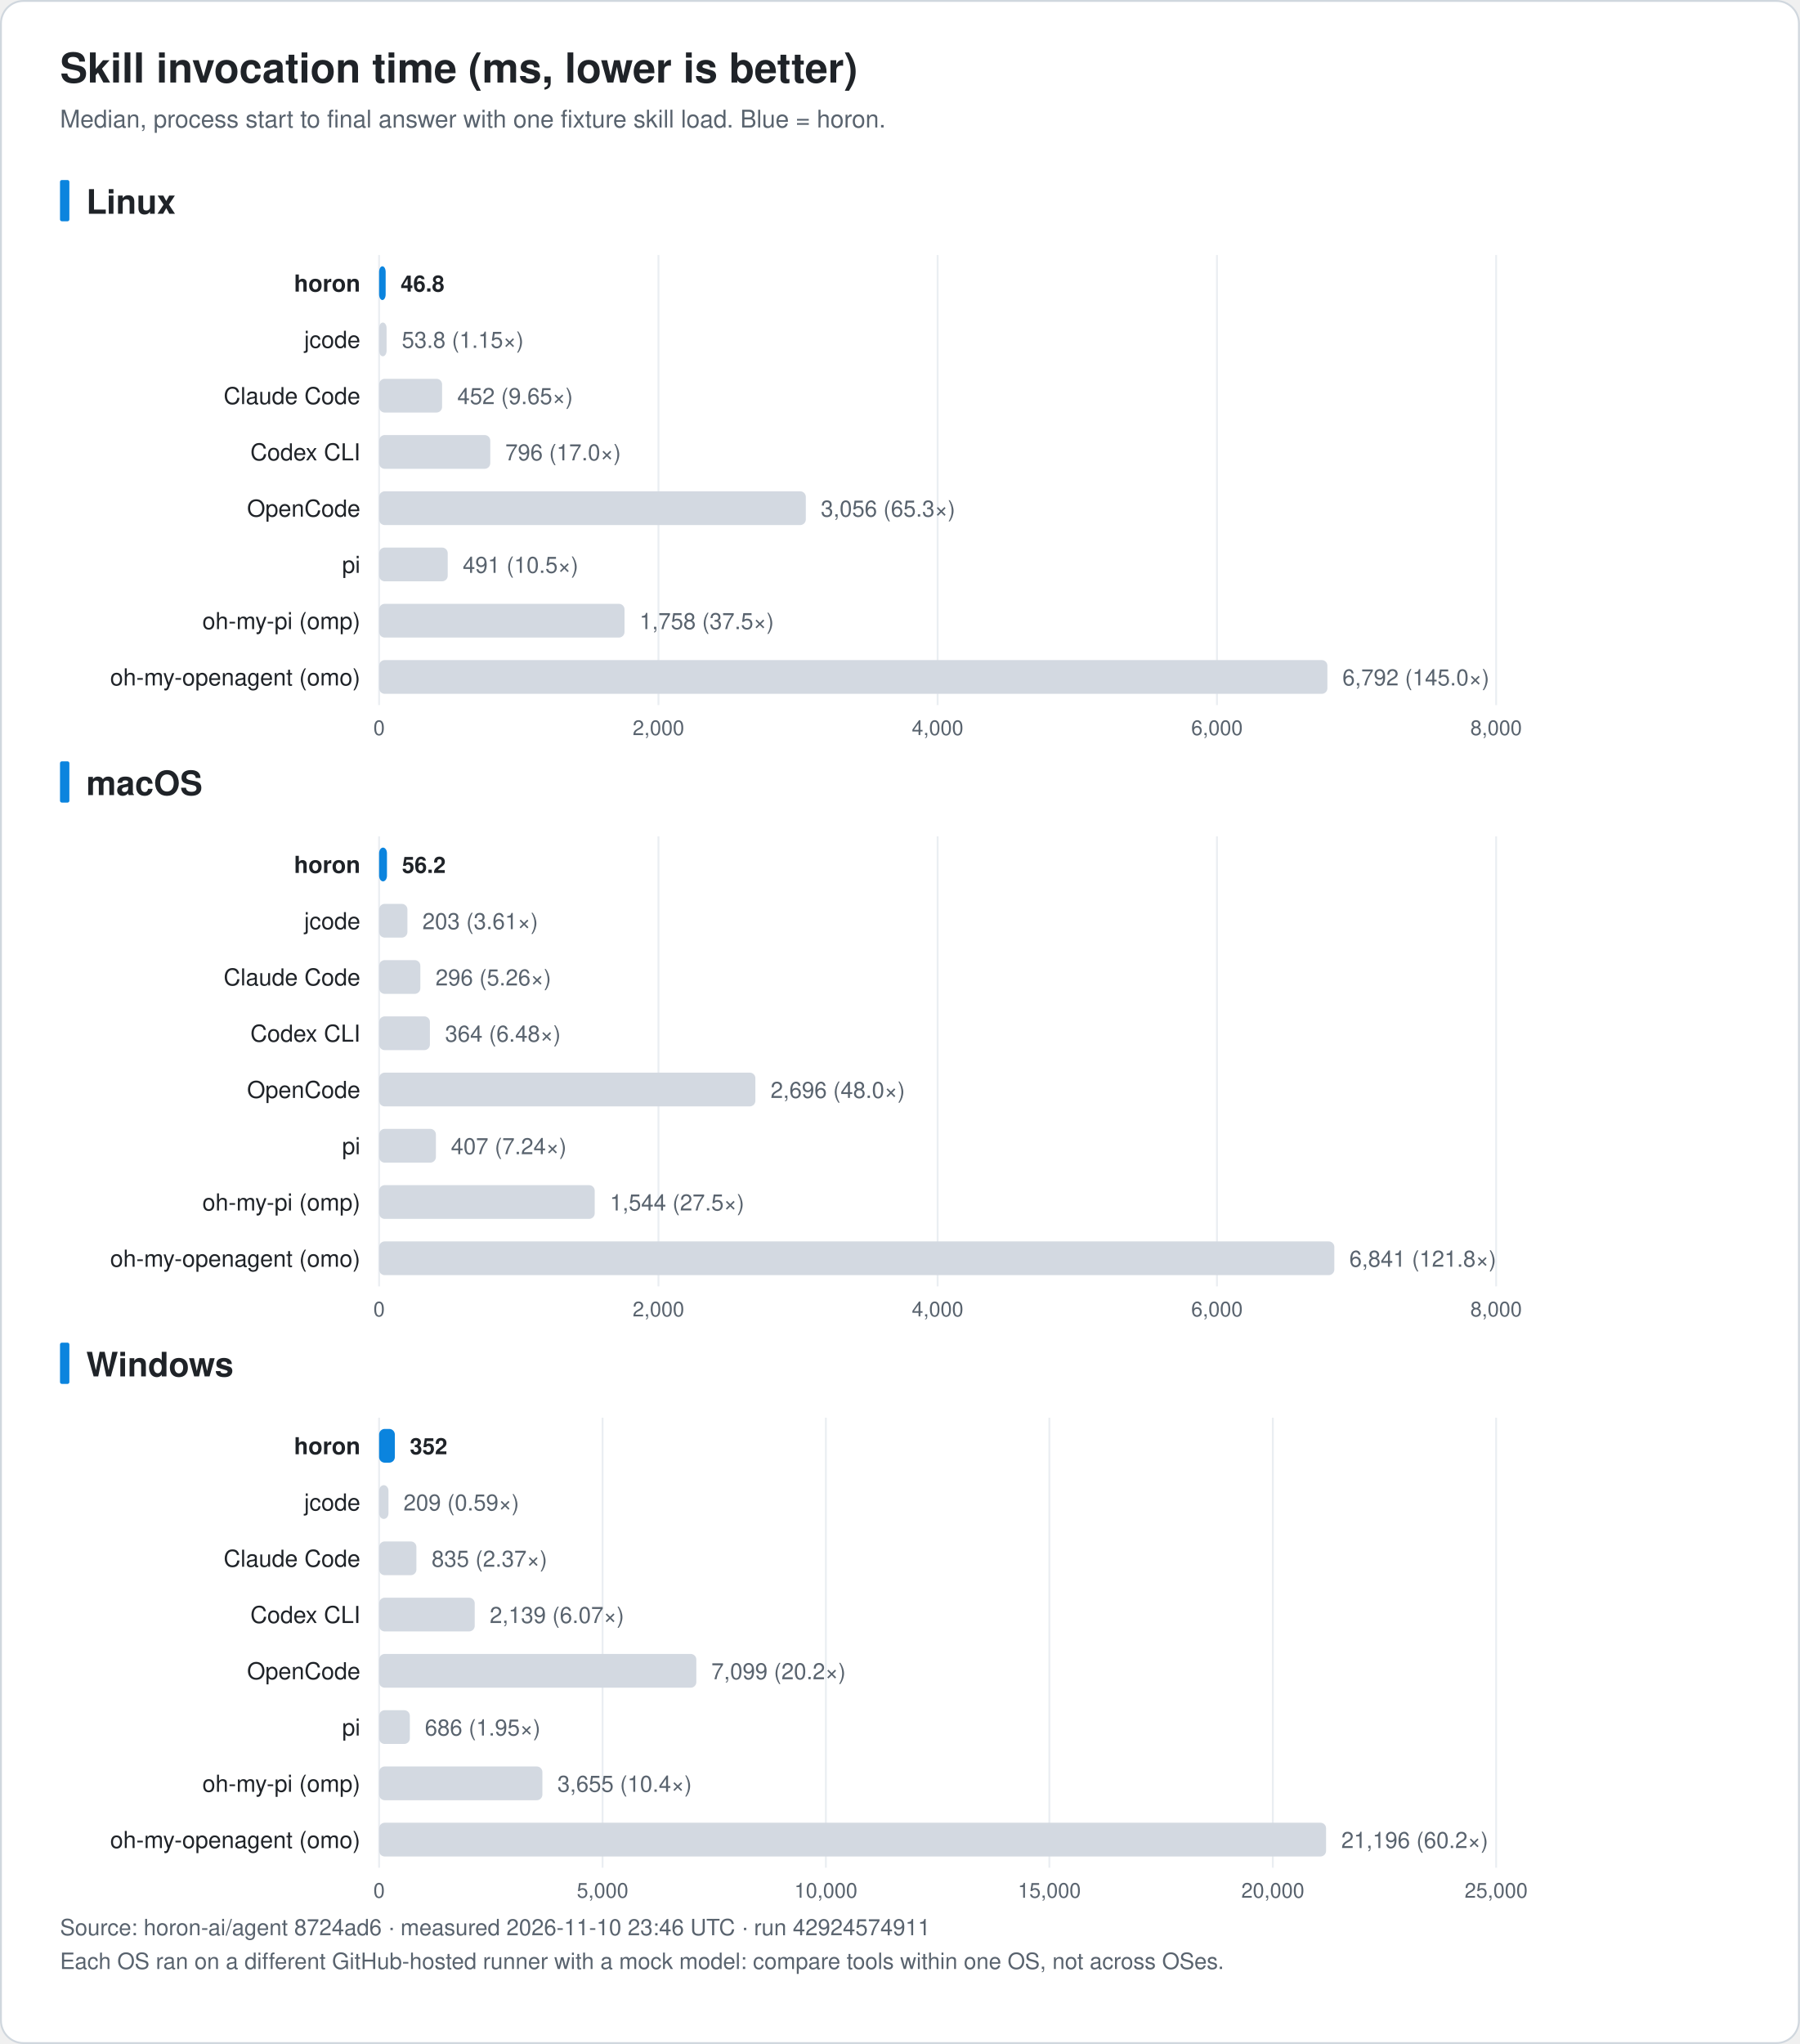
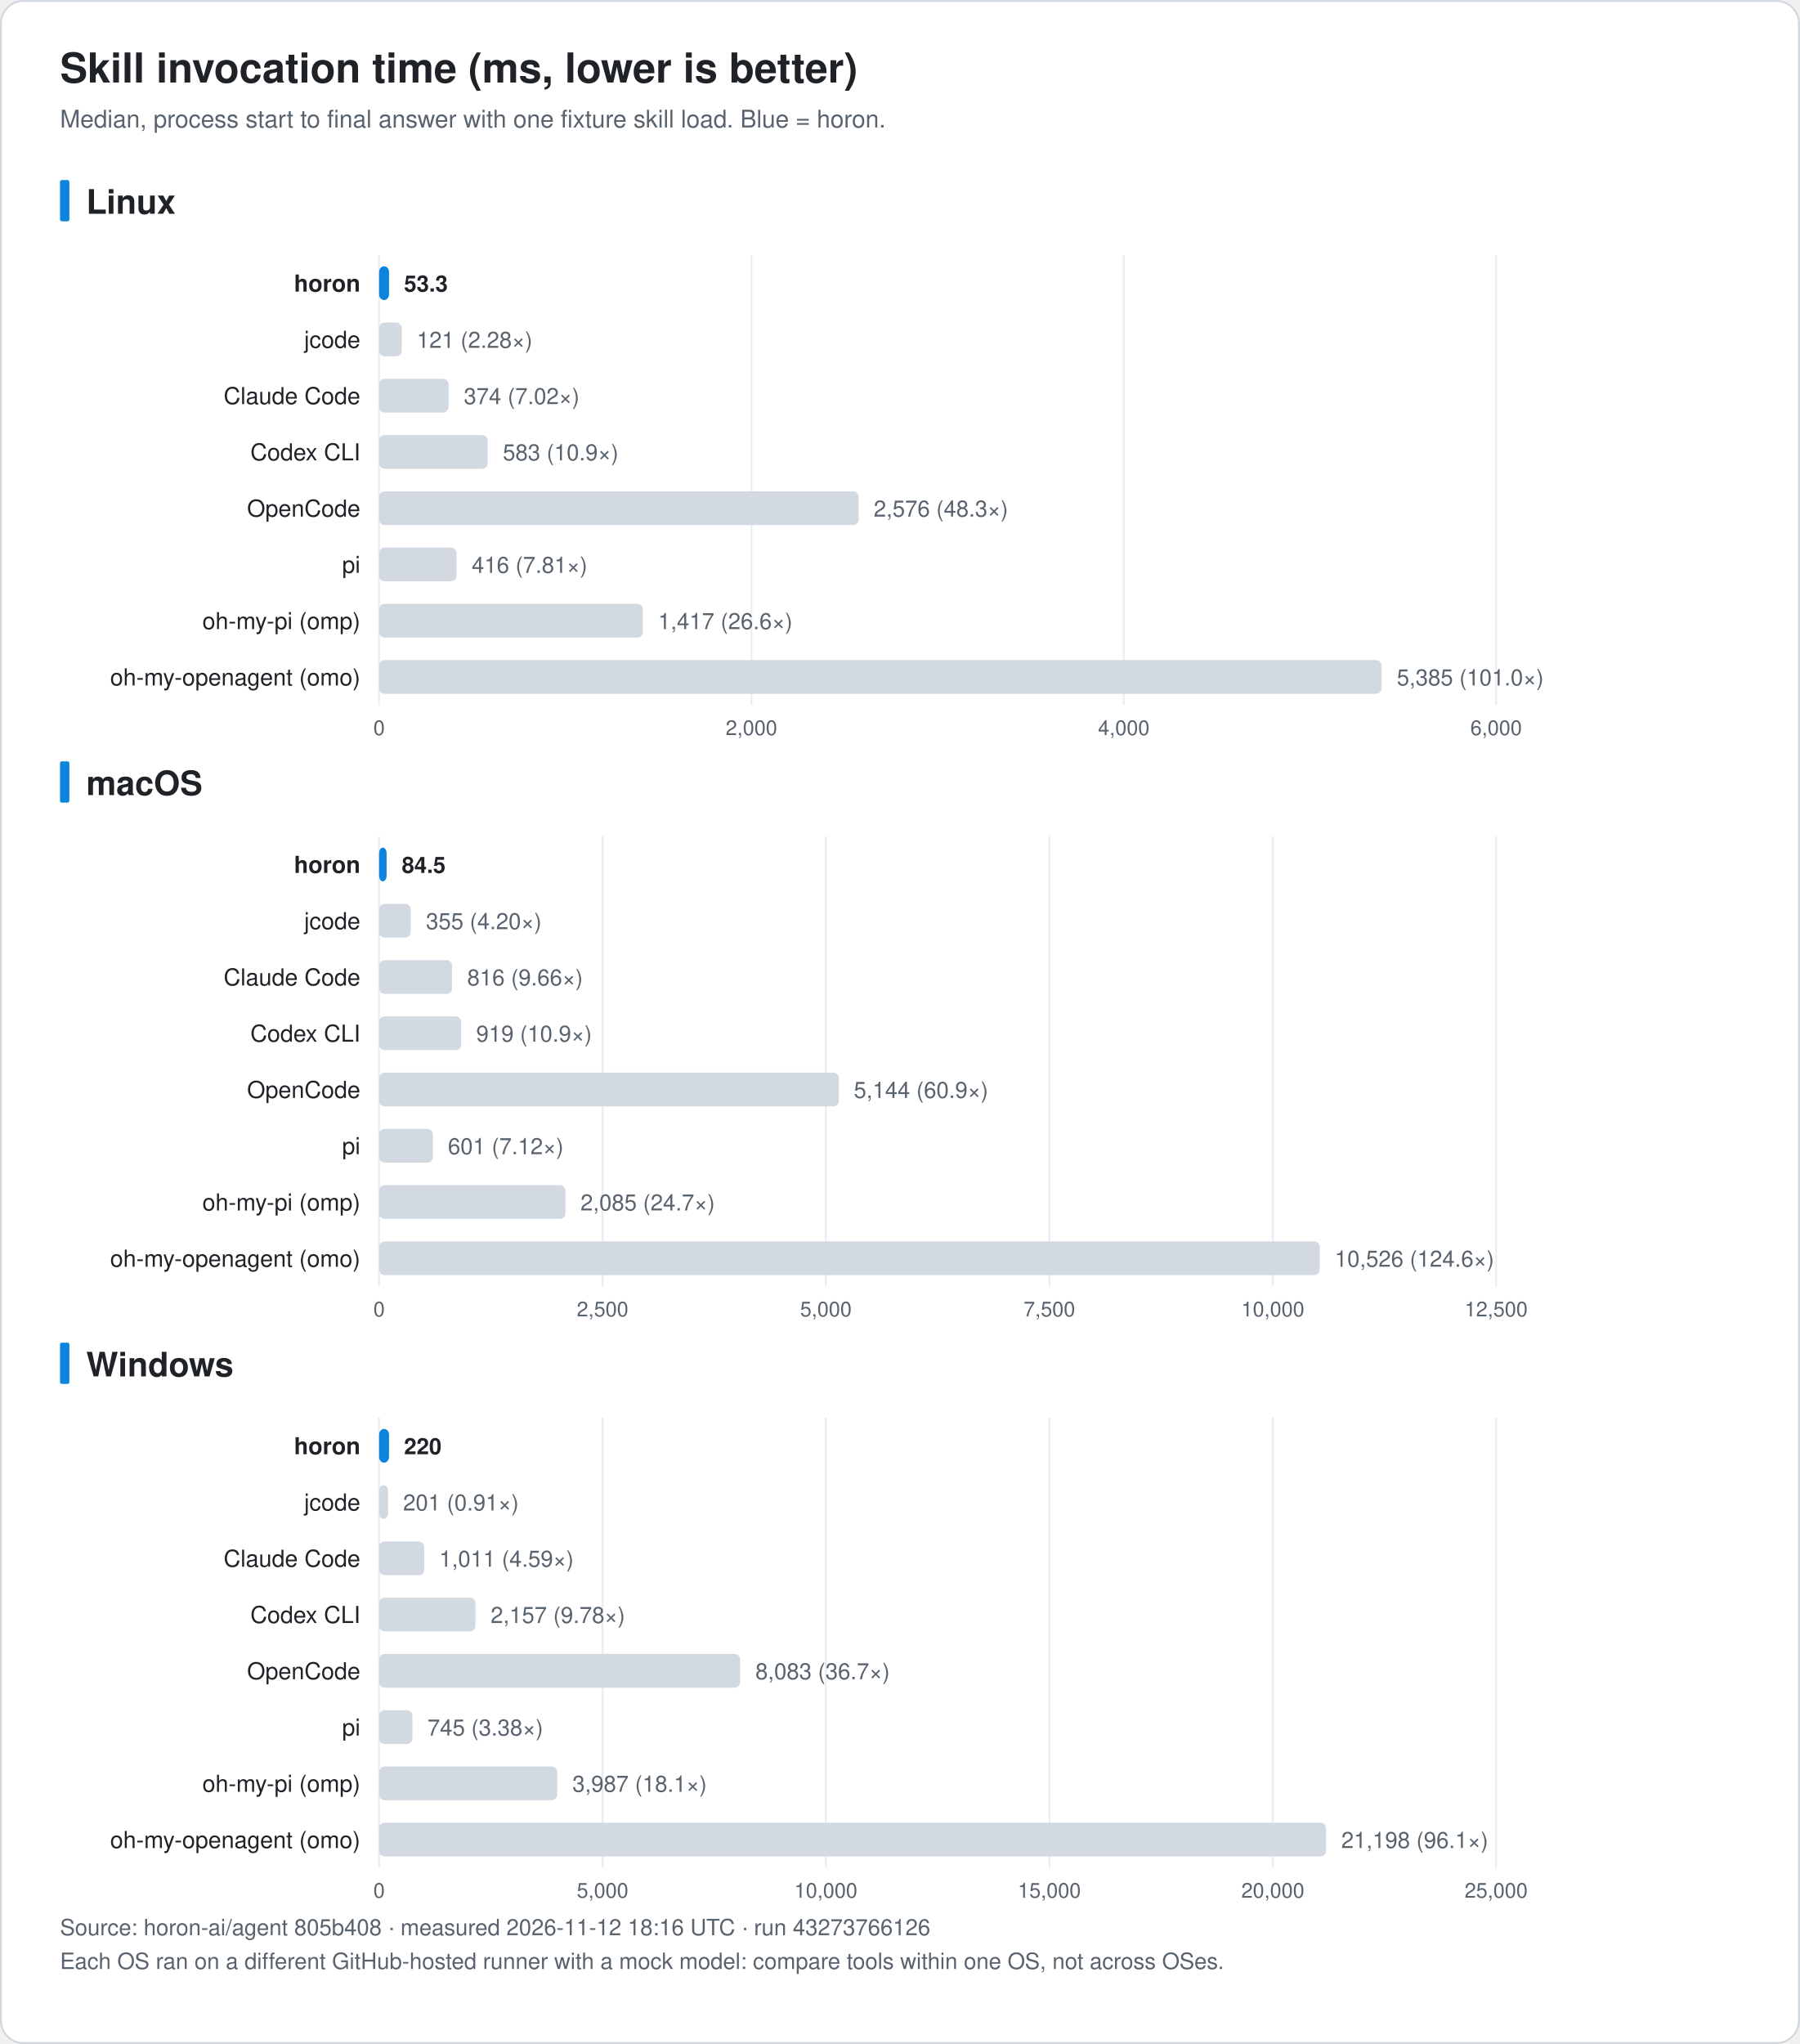
<svg xmlns="http://www.w3.org/2000/svg" width="960" height="1090" viewBox="0 0 960 1090" font-family="-apple-system, BlinkMacSystemFont, 'Segoe UI', 'Noto Sans KR', 'Apple SD Gothic Neo', Helvetica, Arial, sans-serif" role="img">
  <rect x="0.5" y="0.5" width="959" height="1089" rx="12" fill="#ffffff" stroke="#d0d7de" />
  <text x="32.0" y="44.0" font-size="22" fill="#1f2328" text-anchor="start" font-weight="bold">Skill invocation time (ms, lower is better)</text>
  <text x="32.0" y="68.0" font-size="13" fill="#59636e" text-anchor="start" font-weight="normal">Median, process start to final answer with one fixture skill load. Blue = horon.</text>
  <rect x="32" y="96.0" width="5" height="22" rx="1" fill="#0b84de" />
  <text x="46.0" y="114.0" font-size="18" fill="#1f2328" text-anchor="start" font-weight="bold">Linux</text>
  <line x1="202.2" y1="136.0" x2="202.2" y2="376.0" stroke="#eaeef2" />
  <text x="202.2" y="392.0" font-size="11" fill="#59636e" text-anchor="middle" font-weight="normal">0</text>
-   <line x1="351.2" y1="136.0" x2="351.2" y2="376.0" stroke="#eaeef2" />
-   <text x="351.2" y="392.0" font-size="11" fill="#59636e" text-anchor="middle" font-weight="normal">2,000</text>
-   <line x1="500.1" y1="136.0" x2="500.1" y2="376.0" stroke="#eaeef2" />
-   <text x="500.1" y="392.0" font-size="11" fill="#59636e" text-anchor="middle" font-weight="normal">4,000</text>
-   <line x1="649.1" y1="136.0" x2="649.1" y2="376.0" stroke="#eaeef2" />
-   <text x="649.1" y="392.0" font-size="11" fill="#59636e" text-anchor="middle" font-weight="normal">6,000</text>
+   <line x1="400.8" y1="136.0" x2="400.8" y2="376.0" stroke="#eaeef2" />
+   <text x="400.8" y="392.0" font-size="11" fill="#59636e" text-anchor="middle" font-weight="normal">2,000</text>
+   <line x1="599.4" y1="136.0" x2="599.4" y2="376.0" stroke="#eaeef2" />
+   <text x="599.4" y="392.0" font-size="11" fill="#59636e" text-anchor="middle" font-weight="normal">4,000</text>
  <line x1="798.0" y1="136.0" x2="798.0" y2="376.0" stroke="#eaeef2" />
-   <text x="798.0" y="392.0" font-size="11" fill="#59636e" text-anchor="middle" font-weight="normal">8,000</text>
+   <text x="798.0" y="392.0" font-size="11" fill="#59636e" text-anchor="middle" font-weight="normal">6,000</text>
  <text x="192.2" y="155.5" font-size="12.5" fill="#1f2328" text-anchor="end" font-weight="bold">horon</text>
-   <rect x="202.2" y="142.0" width="3.5" height="18" rx="3" fill="#0b84de" />
-   <text x="213.7" y="155.5" font-size="12" fill="#1f2328" text-anchor="start" font-weight="bold">46.8</text>
+   <rect x="202.2" y="142.0" width="5.3" height="18" rx="3" fill="#0b84de" />
+   <text x="215.5" y="155.5" font-size="12" fill="#1f2328" text-anchor="start" font-weight="bold">53.3</text>
  <text x="192.2" y="185.5" font-size="12.5" fill="#1f2328" text-anchor="end" font-weight="normal">jcode</text>
-   <rect x="202.2" y="172.0" width="4.0" height="18" rx="3" fill="#d3d9e1" />
-   <text x="214.3" y="185.5" font-size="12" fill="#59636e" text-anchor="start" font-weight="normal">53.8 (1.15×)</text>
+   <rect x="202.2" y="172.0" width="12.1" height="18" rx="3" fill="#d3d9e1" />
+   <text x="222.3" y="185.5" font-size="12" fill="#59636e" text-anchor="start" font-weight="normal">121 (2.28×)</text>
  <text x="192.2" y="215.5" font-size="12.5" fill="#1f2328" text-anchor="end" font-weight="normal">Claude Code</text>
-   <rect x="202.2" y="202.0" width="33.6" height="18" rx="3" fill="#d3d9e1" />
-   <text x="243.9" y="215.5" font-size="12" fill="#59636e" text-anchor="start" font-weight="normal">452 (9.65×)</text>
+   <rect x="202.2" y="202.0" width="37.1" height="18" rx="3" fill="#d3d9e1" />
+   <text x="247.4" y="215.5" font-size="12" fill="#59636e" text-anchor="start" font-weight="normal">374 (7.02×)</text>
  <text x="192.2" y="245.5" font-size="12.5" fill="#1f2328" text-anchor="end" font-weight="normal">Codex CLI</text>
-   <rect x="202.2" y="232.0" width="59.3" height="18" rx="3" fill="#d3d9e1" />
-   <text x="269.5" y="245.5" font-size="12" fill="#59636e" text-anchor="start" font-weight="normal">796 (17.0×)</text>
+   <rect x="202.2" y="232.0" width="57.9" height="18" rx="3" fill="#d3d9e1" />
+   <text x="268.2" y="245.5" font-size="12" fill="#59636e" text-anchor="start" font-weight="normal">583 (10.9×)</text>
  <text x="192.2" y="275.5" font-size="12.5" fill="#1f2328" text-anchor="end" font-weight="normal">OpenCode</text>
-   <rect x="202.2" y="262.0" width="227.6" height="18" rx="3" fill="#d3d9e1" />
-   <text x="437.8" y="275.5" font-size="12" fill="#59636e" text-anchor="start" font-weight="normal">3,056 (65.3×)</text>
+   <rect x="202.2" y="262.0" width="255.8" height="18" rx="3" fill="#d3d9e1" />
+   <text x="466.0" y="275.5" font-size="12" fill="#59636e" text-anchor="start" font-weight="normal">2,576 (48.3×)</text>
  <text x="192.2" y="305.5" font-size="12.5" fill="#1f2328" text-anchor="end" font-weight="normal">pi</text>
-   <rect x="202.2" y="292.0" width="36.6" height="18" rx="3" fill="#d3d9e1" />
-   <text x="246.8" y="305.5" font-size="12" fill="#59636e" text-anchor="start" font-weight="normal">491 (10.5×)</text>
+   <rect x="202.2" y="292.0" width="41.3" height="18" rx="3" fill="#d3d9e1" />
+   <text x="251.6" y="305.5" font-size="12" fill="#59636e" text-anchor="start" font-weight="normal">416 (7.81×)</text>
  <text x="192.2" y="335.5" font-size="12.5" fill="#1f2328" text-anchor="end" font-weight="normal">oh-my-pi (omp)</text>
-   <rect x="202.2" y="322.0" width="130.9" height="18" rx="3" fill="#d3d9e1" />
-   <text x="341.1" y="335.5" font-size="12" fill="#59636e" text-anchor="start" font-weight="normal">1,758 (37.5×)</text>
+   <rect x="202.2" y="322.0" width="140.7" height="18" rx="3" fill="#d3d9e1" />
+   <text x="351.0" y="335.5" font-size="12" fill="#59636e" text-anchor="start" font-weight="normal">1,417 (26.6×)</text>
  <text x="192.2" y="365.5" font-size="12.5" fill="#1f2328" text-anchor="end" font-weight="normal">oh-my-openagent (omo)</text>
-   <rect x="202.2" y="352.0" width="505.8" height="18" rx="3" fill="#d3d9e1" />
-   <text x="716.0" y="365.5" font-size="12" fill="#59636e" text-anchor="start" font-weight="normal">6,792 (145.0×)</text>
+   <rect x="202.2" y="352.0" width="534.7" height="18" rx="3" fill="#d3d9e1" />
+   <text x="745.0" y="365.5" font-size="12" fill="#59636e" text-anchor="start" font-weight="normal">5,385 (101.0×)</text>
  <rect x="32" y="406.0" width="5" height="22" rx="1" fill="#0b84de" />
  <text x="46.0" y="424.0" font-size="18" fill="#1f2328" text-anchor="start" font-weight="bold">macOS</text>
  <line x1="202.2" y1="446.0" x2="202.2" y2="686.0" stroke="#eaeef2" />
  <text x="202.2" y="702.0" font-size="11" fill="#59636e" text-anchor="middle" font-weight="normal">0</text>
-   <line x1="351.2" y1="446.0" x2="351.2" y2="686.0" stroke="#eaeef2" />
-   <text x="351.2" y="702.0" font-size="11" fill="#59636e" text-anchor="middle" font-weight="normal">2,000</text>
-   <line x1="500.1" y1="446.0" x2="500.1" y2="686.0" stroke="#eaeef2" />
-   <text x="500.1" y="702.0" font-size="11" fill="#59636e" text-anchor="middle" font-weight="normal">4,000</text>
-   <line x1="649.1" y1="446.0" x2="649.1" y2="686.0" stroke="#eaeef2" />
-   <text x="649.1" y="702.0" font-size="11" fill="#59636e" text-anchor="middle" font-weight="normal">6,000</text>
+   <line x1="321.4" y1="446.0" x2="321.4" y2="686.0" stroke="#eaeef2" />
+   <text x="321.4" y="702.0" font-size="11" fill="#59636e" text-anchor="middle" font-weight="normal">2,500</text>
+   <line x1="440.5" y1="446.0" x2="440.5" y2="686.0" stroke="#eaeef2" />
+   <text x="440.5" y="702.0" font-size="11" fill="#59636e" text-anchor="middle" font-weight="normal">5,000</text>
+   <line x1="559.7" y1="446.0" x2="559.7" y2="686.0" stroke="#eaeef2" />
+   <text x="559.7" y="702.0" font-size="11" fill="#59636e" text-anchor="middle" font-weight="normal">7,500</text>
+   <line x1="678.9" y1="446.0" x2="678.9" y2="686.0" stroke="#eaeef2" />
+   <text x="678.9" y="702.0" font-size="11" fill="#59636e" text-anchor="middle" font-weight="normal">10,000</text>
  <line x1="798.0" y1="446.0" x2="798.0" y2="686.0" stroke="#eaeef2" />
-   <text x="798.0" y="702.0" font-size="11" fill="#59636e" text-anchor="middle" font-weight="normal">8,000</text>
+   <text x="798.0" y="702.0" font-size="11" fill="#59636e" text-anchor="middle" font-weight="normal">12,500</text>
  <text x="192.2" y="465.5" font-size="12.5" fill="#1f2328" text-anchor="end" font-weight="bold">horon</text>
-   <rect x="202.2" y="452.0" width="4.2" height="18" rx="3" fill="#0b84de" />
-   <text x="214.4" y="465.5" font-size="12" fill="#1f2328" text-anchor="start" font-weight="bold">56.2</text>
+   <rect x="202.2" y="452.0" width="4.0" height="18" rx="3" fill="#0b84de" />
+   <text x="214.3" y="465.5" font-size="12" fill="#1f2328" text-anchor="start" font-weight="bold">84.5</text>
  <text x="192.2" y="495.5" font-size="12.5" fill="#1f2328" text-anchor="end" font-weight="normal">jcode</text>
-   <rect x="202.2" y="482.0" width="15.1" height="18" rx="3" fill="#d3d9e1" />
-   <text x="225.3" y="495.5" font-size="12" fill="#59636e" text-anchor="start" font-weight="normal">203 (3.61×)</text>
+   <rect x="202.2" y="482.0" width="16.9" height="18" rx="3" fill="#d3d9e1" />
+   <text x="227.2" y="495.5" font-size="12" fill="#59636e" text-anchor="start" font-weight="normal">355 (4.20×)</text>
  <text x="192.2" y="525.5" font-size="12.5" fill="#1f2328" text-anchor="end" font-weight="normal">Claude Code</text>
-   <rect x="202.2" y="512.0" width="22.0" height="18" rx="3" fill="#d3d9e1" />
-   <text x="232.3" y="525.5" font-size="12" fill="#59636e" text-anchor="start" font-weight="normal">296 (5.26×)</text>
+   <rect x="202.2" y="512.0" width="38.9" height="18" rx="3" fill="#d3d9e1" />
+   <text x="249.2" y="525.5" font-size="12" fill="#59636e" text-anchor="start" font-weight="normal">816 (9.66×)</text>
  <text x="192.2" y="555.5" font-size="12.5" fill="#1f2328" text-anchor="end" font-weight="normal">Codex CLI</text>
-   <rect x="202.2" y="542.0" width="27.1" height="18" rx="3" fill="#d3d9e1" />
-   <text x="237.4" y="555.5" font-size="12" fill="#59636e" text-anchor="start" font-weight="normal">364 (6.48×)</text>
+   <rect x="202.2" y="542.0" width="43.8" height="18" rx="3" fill="#d3d9e1" />
+   <text x="254.0" y="555.5" font-size="12" fill="#59636e" text-anchor="start" font-weight="normal">919 (10.9×)</text>
  <text x="192.2" y="585.5" font-size="12.5" fill="#1f2328" text-anchor="end" font-weight="normal">OpenCode</text>
-   <rect x="202.2" y="572.0" width="200.7" height="18" rx="3" fill="#d3d9e1" />
-   <text x="411.0" y="585.5" font-size="12" fill="#59636e" text-anchor="start" font-weight="normal">2,696 (48.0×)</text>
+   <rect x="202.2" y="572.0" width="245.2" height="18" rx="3" fill="#d3d9e1" />
+   <text x="455.4" y="585.5" font-size="12" fill="#59636e" text-anchor="start" font-weight="normal">5,144 (60.9×)</text>
  <text x="192.2" y="615.5" font-size="12.5" fill="#1f2328" text-anchor="end" font-weight="normal">pi</text>
-   <rect x="202.2" y="602.0" width="30.3" height="18" rx="3" fill="#d3d9e1" />
-   <text x="240.5" y="615.5" font-size="12" fill="#59636e" text-anchor="start" font-weight="normal">407 (7.24×)</text>
+   <rect x="202.2" y="602.0" width="28.7" height="18" rx="3" fill="#d3d9e1" />
+   <text x="238.9" y="615.5" font-size="12" fill="#59636e" text-anchor="start" font-weight="normal">601 (7.12×)</text>
  <text x="192.2" y="645.5" font-size="12.5" fill="#1f2328" text-anchor="end" font-weight="normal">oh-my-pi (omp)</text>
-   <rect x="202.2" y="632.0" width="115.0" height="18" rx="3" fill="#d3d9e1" />
-   <text x="325.3" y="645.5" font-size="12" fill="#59636e" text-anchor="start" font-weight="normal">1,544 (27.5×)</text>
+   <rect x="202.2" y="632.0" width="99.4" height="18" rx="3" fill="#d3d9e1" />
+   <text x="309.6" y="645.5" font-size="12" fill="#59636e" text-anchor="start" font-weight="normal">2,085 (24.7×)</text>
  <text x="192.2" y="675.5" font-size="12.5" fill="#1f2328" text-anchor="end" font-weight="normal">oh-my-openagent (omo)</text>
-   <rect x="202.2" y="662.0" width="509.5" height="18" rx="3" fill="#d3d9e1" />
-   <text x="719.7" y="675.5" font-size="12" fill="#59636e" text-anchor="start" font-weight="normal">6,841 (121.8×)</text>
+   <rect x="202.2" y="662.0" width="501.7" height="18" rx="3" fill="#d3d9e1" />
+   <text x="711.9" y="675.5" font-size="12" fill="#59636e" text-anchor="start" font-weight="normal">10,526 (124.6×)</text>
  <rect x="32" y="716.0" width="5" height="22" rx="1" fill="#0b84de" />
  <text x="46.0" y="734.0" font-size="18" fill="#1f2328" text-anchor="start" font-weight="bold">Windows</text>
  <line x1="202.2" y1="756.0" x2="202.2" y2="996.0" stroke="#eaeef2" />
  <text x="202.2" y="1012.0" font-size="11" fill="#59636e" text-anchor="middle" font-weight="normal">0</text>
  <line x1="321.4" y1="756.0" x2="321.4" y2="996.0" stroke="#eaeef2" />
  <text x="321.4" y="1012.0" font-size="11" fill="#59636e" text-anchor="middle" font-weight="normal">5,000</text>
  <line x1="440.5" y1="756.0" x2="440.5" y2="996.0" stroke="#eaeef2" />
  <text x="440.5" y="1012.0" font-size="11" fill="#59636e" text-anchor="middle" font-weight="normal">10,000</text>
  <line x1="559.7" y1="756.0" x2="559.7" y2="996.0" stroke="#eaeef2" />
  <text x="559.7" y="1012.0" font-size="11" fill="#59636e" text-anchor="middle" font-weight="normal">15,000</text>
  <line x1="678.9" y1="756.0" x2="678.9" y2="996.0" stroke="#eaeef2" />
  <text x="678.9" y="1012.0" font-size="11" fill="#59636e" text-anchor="middle" font-weight="normal">20,000</text>
  <line x1="798.0" y1="756.0" x2="798.0" y2="996.0" stroke="#eaeef2" />
  <text x="798.0" y="1012.0" font-size="11" fill="#59636e" text-anchor="middle" font-weight="normal">25,000</text>
  <text x="192.2" y="775.5" font-size="12.5" fill="#1f2328" text-anchor="end" font-weight="bold">horon</text>
-   <rect x="202.2" y="762.0" width="8.4" height="18" rx="3" fill="#0b84de" />
-   <text x="218.6" y="775.5" font-size="12" fill="#1f2328" text-anchor="start" font-weight="bold">352</text>
+   <rect x="202.2" y="762.0" width="5.3" height="18" rx="3" fill="#0b84de" />
+   <text x="215.5" y="775.5" font-size="12" fill="#1f2328" text-anchor="start" font-weight="bold">220</text>
  <text x="192.2" y="805.5" font-size="12.5" fill="#1f2328" text-anchor="end" font-weight="normal">jcode</text>
-   <rect x="202.2" y="792.0" width="5.0" height="18" rx="3" fill="#d3d9e1" />
-   <text x="215.2" y="805.5" font-size="12" fill="#59636e" text-anchor="start" font-weight="normal">209 (0.59×)</text>
+   <rect x="202.2" y="792.0" width="4.8" height="18" rx="3" fill="#d3d9e1" />
+   <text x="215.0" y="805.5" font-size="12" fill="#59636e" text-anchor="start" font-weight="normal">201 (0.91×)</text>
  <text x="192.2" y="835.5" font-size="12.5" fill="#1f2328" text-anchor="end" font-weight="normal">Claude Code</text>
-   <rect x="202.2" y="822.0" width="19.9" height="18" rx="3" fill="#d3d9e1" />
-   <text x="230.2" y="835.5" font-size="12" fill="#59636e" text-anchor="start" font-weight="normal">835 (2.37×)</text>
+   <rect x="202.2" y="822.0" width="24.1" height="18" rx="3" fill="#d3d9e1" />
+   <text x="234.3" y="835.5" font-size="12" fill="#59636e" text-anchor="start" font-weight="normal">1,011 (4.59×)</text>
  <text x="192.2" y="865.5" font-size="12.5" fill="#1f2328" text-anchor="end" font-weight="normal">Codex CLI</text>
-   <rect x="202.2" y="852.0" width="51.0" height="18" rx="3" fill="#d3d9e1" />
-   <text x="261.2" y="865.5" font-size="12" fill="#59636e" text-anchor="start" font-weight="normal">2,139 (6.07×)</text>
+   <rect x="202.2" y="852.0" width="51.4" height="18" rx="3" fill="#d3d9e1" />
+   <text x="261.7" y="865.5" font-size="12" fill="#59636e" text-anchor="start" font-weight="normal">2,157 (9.78×)</text>
  <text x="192.2" y="895.5" font-size="12.5" fill="#1f2328" text-anchor="end" font-weight="normal">OpenCode</text>
-   <rect x="202.2" y="882.0" width="169.2" height="18" rx="3" fill="#d3d9e1" />
-   <text x="379.4" y="895.5" font-size="12" fill="#59636e" text-anchor="start" font-weight="normal">7,099 (20.2×)</text>
+   <rect x="202.2" y="882.0" width="192.6" height="18" rx="3" fill="#d3d9e1" />
+   <text x="402.9" y="895.5" font-size="12" fill="#59636e" text-anchor="start" font-weight="normal">8,083 (36.7×)</text>
  <text x="192.2" y="925.5" font-size="12.5" fill="#1f2328" text-anchor="end" font-weight="normal">pi</text>
-   <rect x="202.2" y="912.0" width="16.4" height="18" rx="3" fill="#d3d9e1" />
-   <text x="226.6" y="925.5" font-size="12" fill="#59636e" text-anchor="start" font-weight="normal">686 (1.95×)</text>
+   <rect x="202.2" y="912.0" width="17.8" height="18" rx="3" fill="#d3d9e1" />
+   <text x="228.0" y="925.5" font-size="12" fill="#59636e" text-anchor="start" font-weight="normal">745 (3.38×)</text>
  <text x="192.2" y="955.5" font-size="12.5" fill="#1f2328" text-anchor="end" font-weight="normal">oh-my-pi (omp)</text>
-   <rect x="202.2" y="942.0" width="87.1" height="18" rx="3" fill="#d3d9e1" />
-   <text x="297.3" y="955.5" font-size="12" fill="#59636e" text-anchor="start" font-weight="normal">3,655 (10.4×)</text>
+   <rect x="202.2" y="942.0" width="95.0" height="18" rx="3" fill="#d3d9e1" />
+   <text x="305.3" y="955.5" font-size="12" fill="#59636e" text-anchor="start" font-weight="normal">3,987 (18.1×)</text>
  <text x="192.2" y="985.5" font-size="12.5" fill="#1f2328" text-anchor="end" font-weight="normal">oh-my-openagent (omo)</text>
  <rect x="202.2" y="972.0" width="505.1" height="18" rx="3" fill="#d3d9e1" />
-   <text x="715.4" y="985.5" font-size="12" fill="#59636e" text-anchor="start" font-weight="normal">21,196 (60.2×)</text>
-   <text x="32.0" y="1032.0" font-size="12" fill="#59636e" text-anchor="start" font-weight="normal">Source: horon-ai/agent 8724ad6 · measured 2026-11-10 23:46 UTC · run 42924574911</text>
+   <text x="715.4" y="985.5" font-size="12" fill="#59636e" text-anchor="start" font-weight="normal">21,198 (96.1×)</text>
+   <text x="32.0" y="1032.0" font-size="12" fill="#59636e" text-anchor="start" font-weight="normal">Source: horon-ai/agent 805b408 · measured 2026-11-12 18:16 UTC · run 43273766126</text>
  <text x="32.0" y="1050.0" font-size="12" fill="#59636e" text-anchor="start" font-weight="normal">Each OS ran on a different GitHub-hosted runner with a mock model: compare tools within one OS, not across OSes.</text>
</svg>
